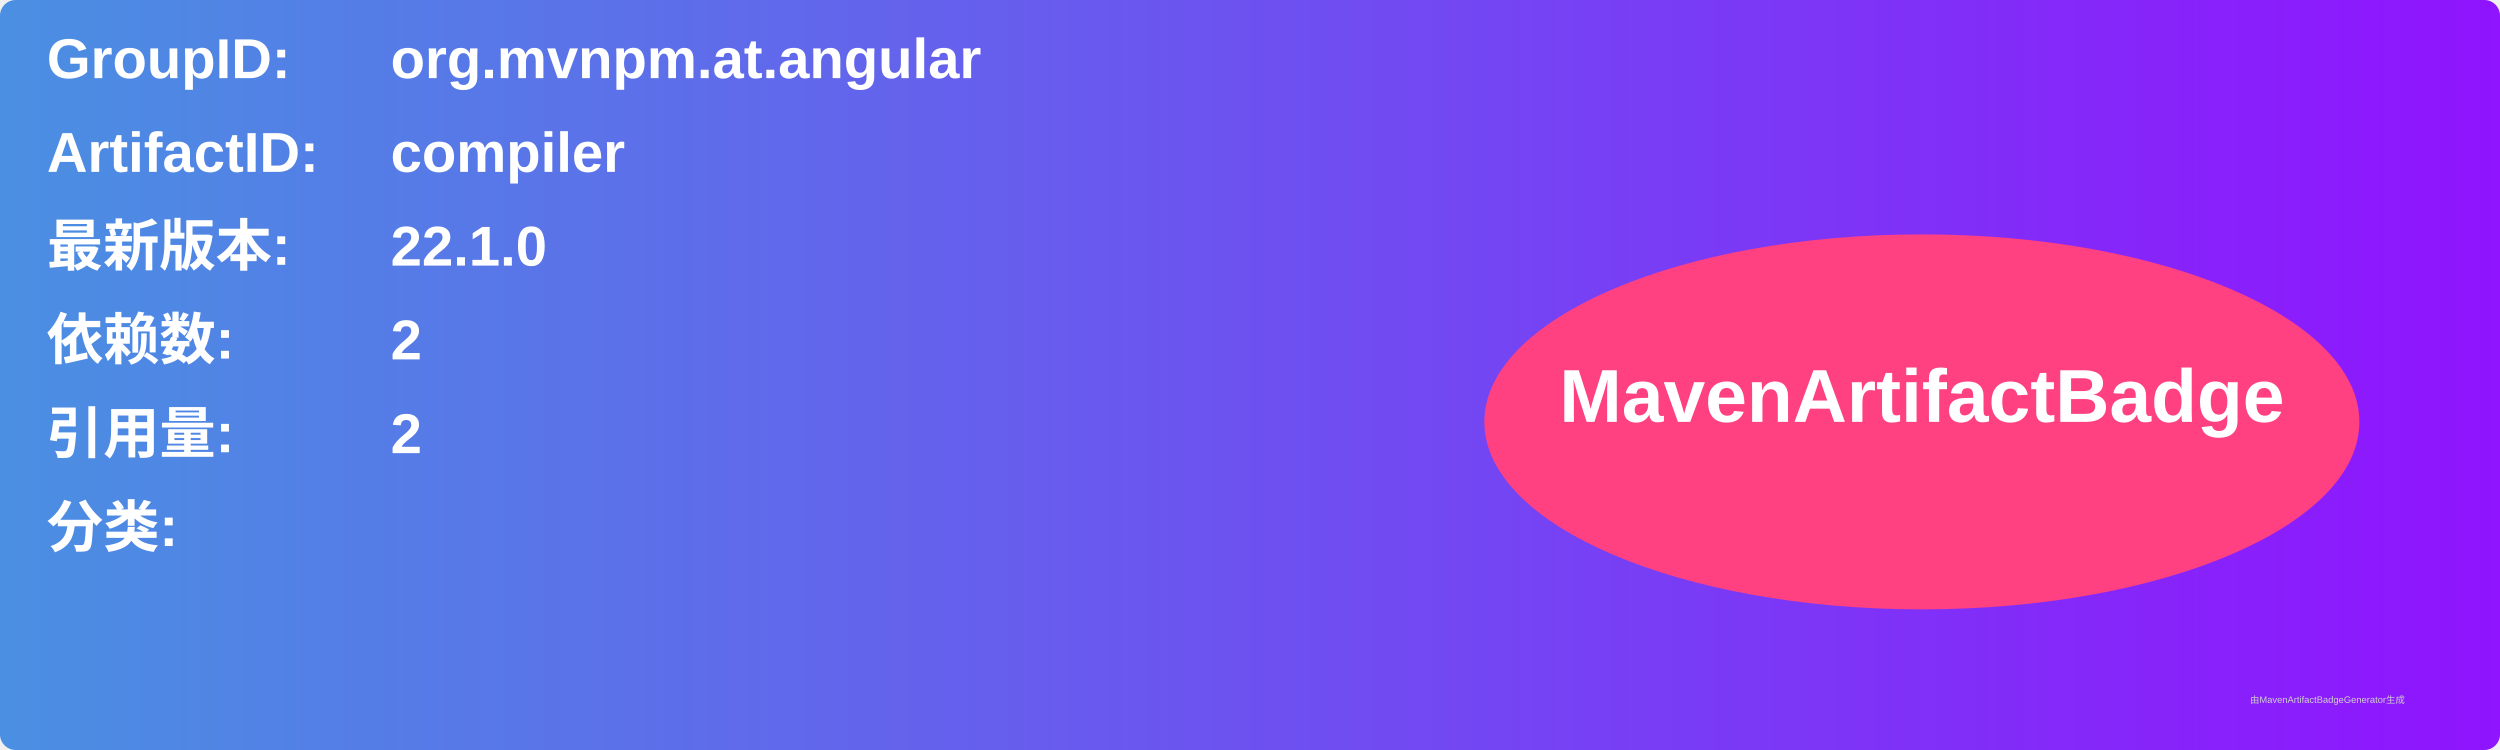
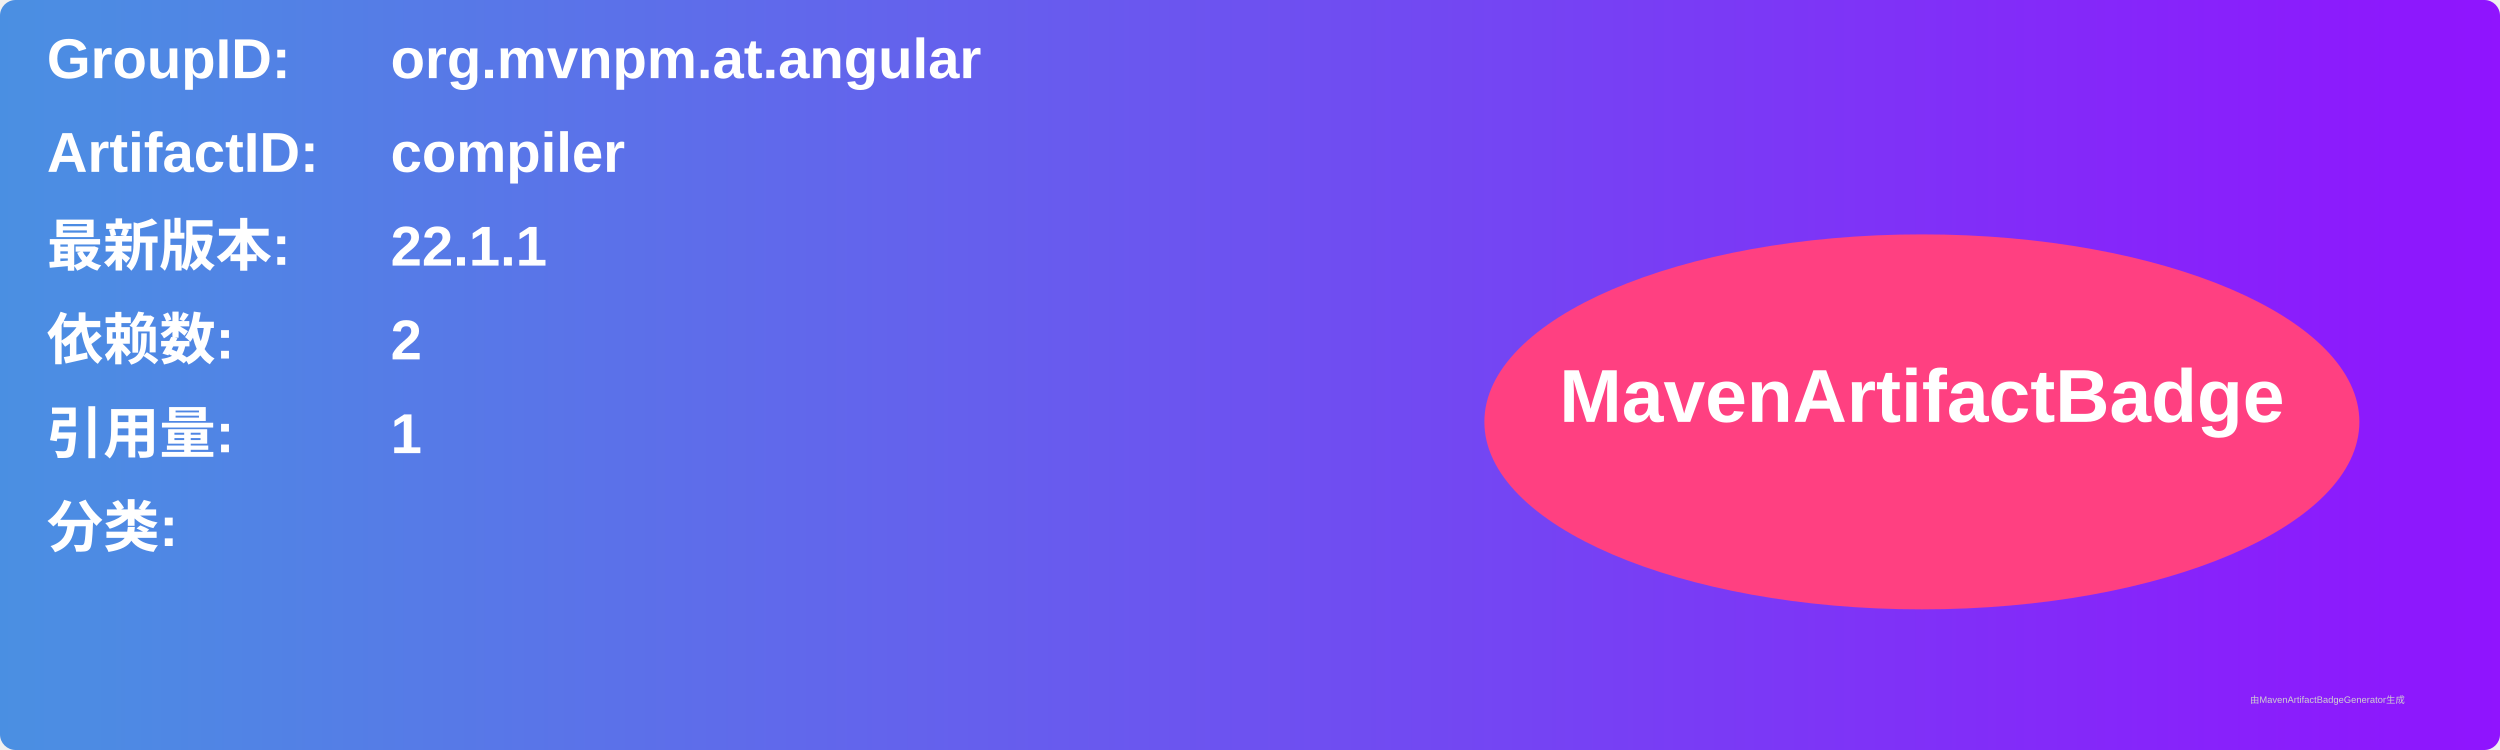
<svg xmlns="http://www.w3.org/2000/svg" width="800" height="240" viewBox="0 0 800 240">
  <linearGradient id="grad" x1="0%" y1="0%" x2="100%" y2="0%">
    <stop offset="0%" stop-color="#4a90e2" />
    <stop offset="100%" stop-color="#9013fe" />
  </linearGradient>
  <rect width="100%" height="100%" rx="5" ry="5" fill="url(#grad)" />
  <g transform="translate(15, 15)">
    <text x="0" y="10" font-family="Arial" font-size="18" fill="white" font-weight="bold" width="260">GroupID:</text>
    <text x="110" y="10" font-family="Arial" font-size="18" fill="white" font-weight="bold" width="460">org.mvnpm.at.angular</text>
    <text x="0" y="40" font-family="Arial" font-size="18" fill="white" font-weight="bold" width="260">ArtifactID:</text>
    <text x="110" y="40" font-family="Arial" font-size="18" fill="white" font-weight="bold" width="460">compiler</text>
    <text x="0" y="70" font-family="Arial" font-size="18" fill="white" font-weight="bold">最新版本:</text>
    <text x="110" y="70" font-family="Arial" font-size="18" fill="white" font-weight="bold">
-       <tspan font-weight="bold">22.1.0</tspan>
+       <tspan font-weight="bold">22.1.1</tspan>
    </text>
    <text x="0" y="100" font-family="Arial" font-size="18" fill="white" font-weight="bold">依赖数: </text>
    <text x="110" y="100" font-family="Arial" font-size="18" fill="white">
      <tspan font-weight="bold">2</tspan>
    </text>
    <text x="0" y="130" font-family="Arial" font-size="18" fill="white" font-weight="bold">引用量: </text>
    <text x="110" y="130" font-family="Arial" font-size="18" fill="white">
-       <tspan font-weight="bold">2</tspan>
+       <tspan font-weight="bold">1</tspan>
    </text>
    <text x="0" y="160" font-family="Arial" font-size="18" fill="white" font-weight="bold">分类:</text>
    <text x="10" y="190" font-family="Arial" font-size="10" fill="white">
      <tspan font-weight="bold" />
    </text>
    <ellipse cx="600" cy="120" rx="140" ry="60" fill="#ff4081" />
    <text x="600" y="120" text-anchor="middle" font-family="Arial" font-size="24" fill="white" font-weight="bold">MavenArtifactBadge</text>
  </g>
  <text x="720" y="225" font-family="Arial" font-size="3" fill="#d0d0d0">由MavenArtifactBadgeGenerator生成</text>
</svg>
